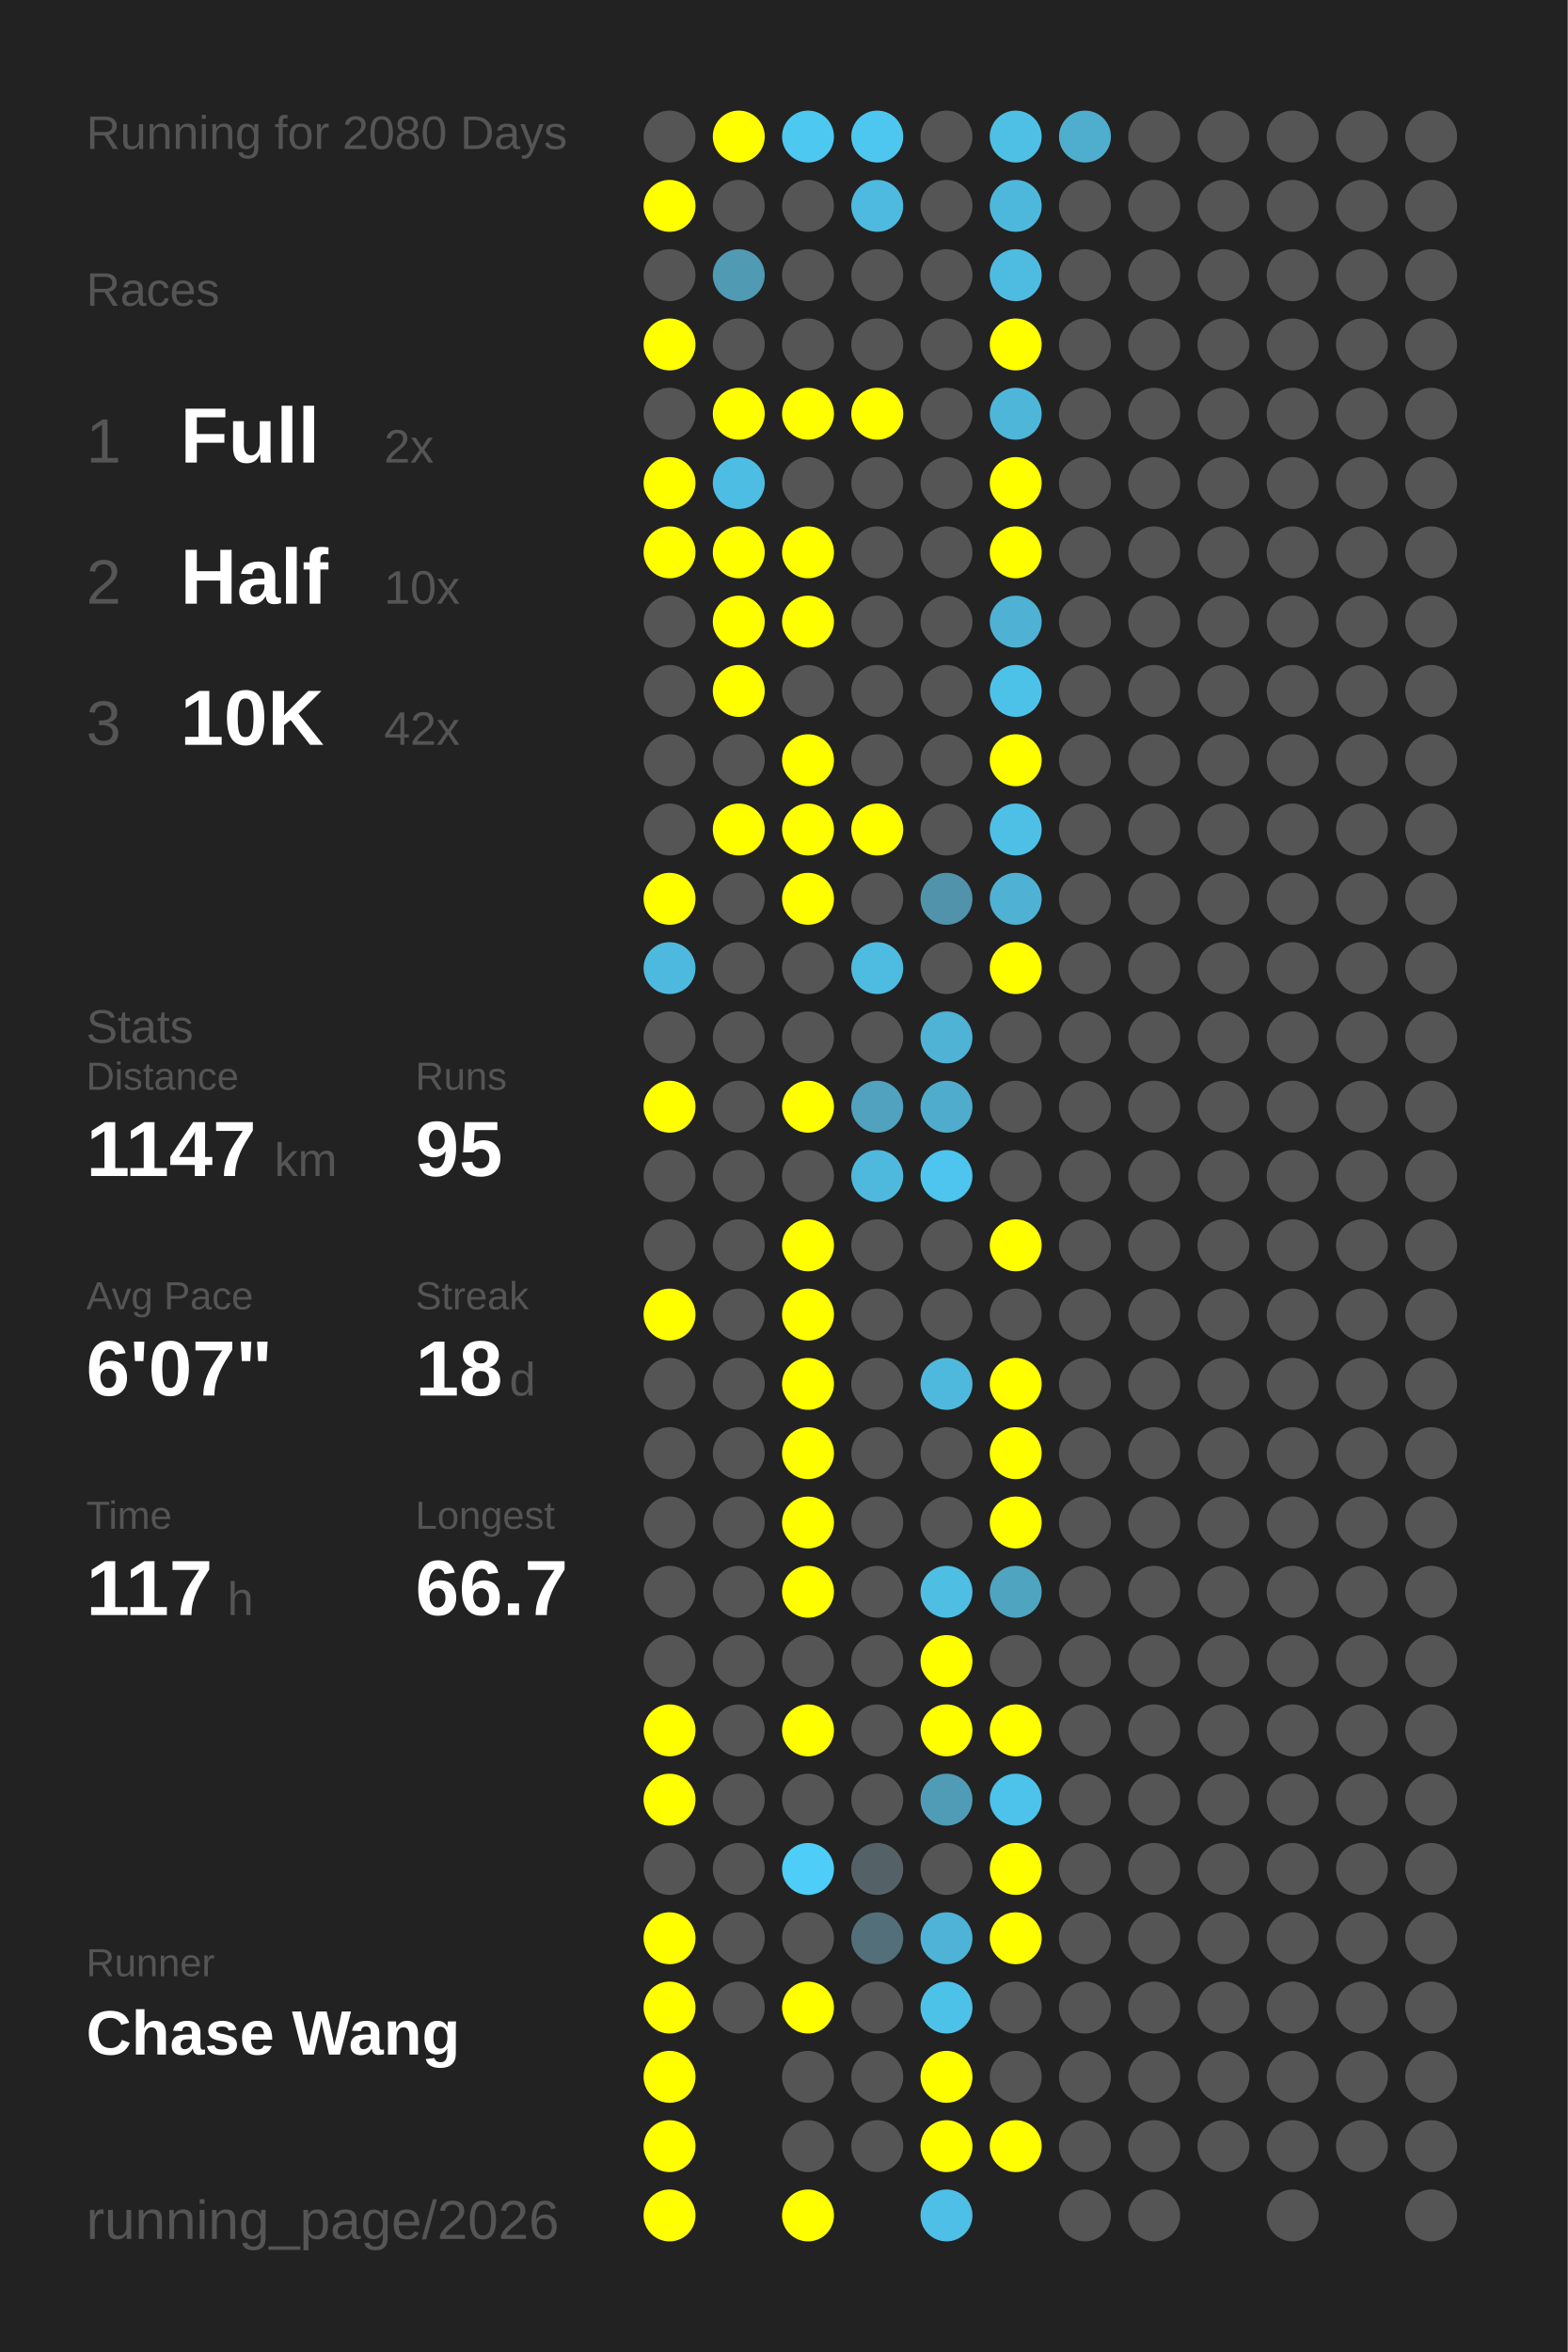
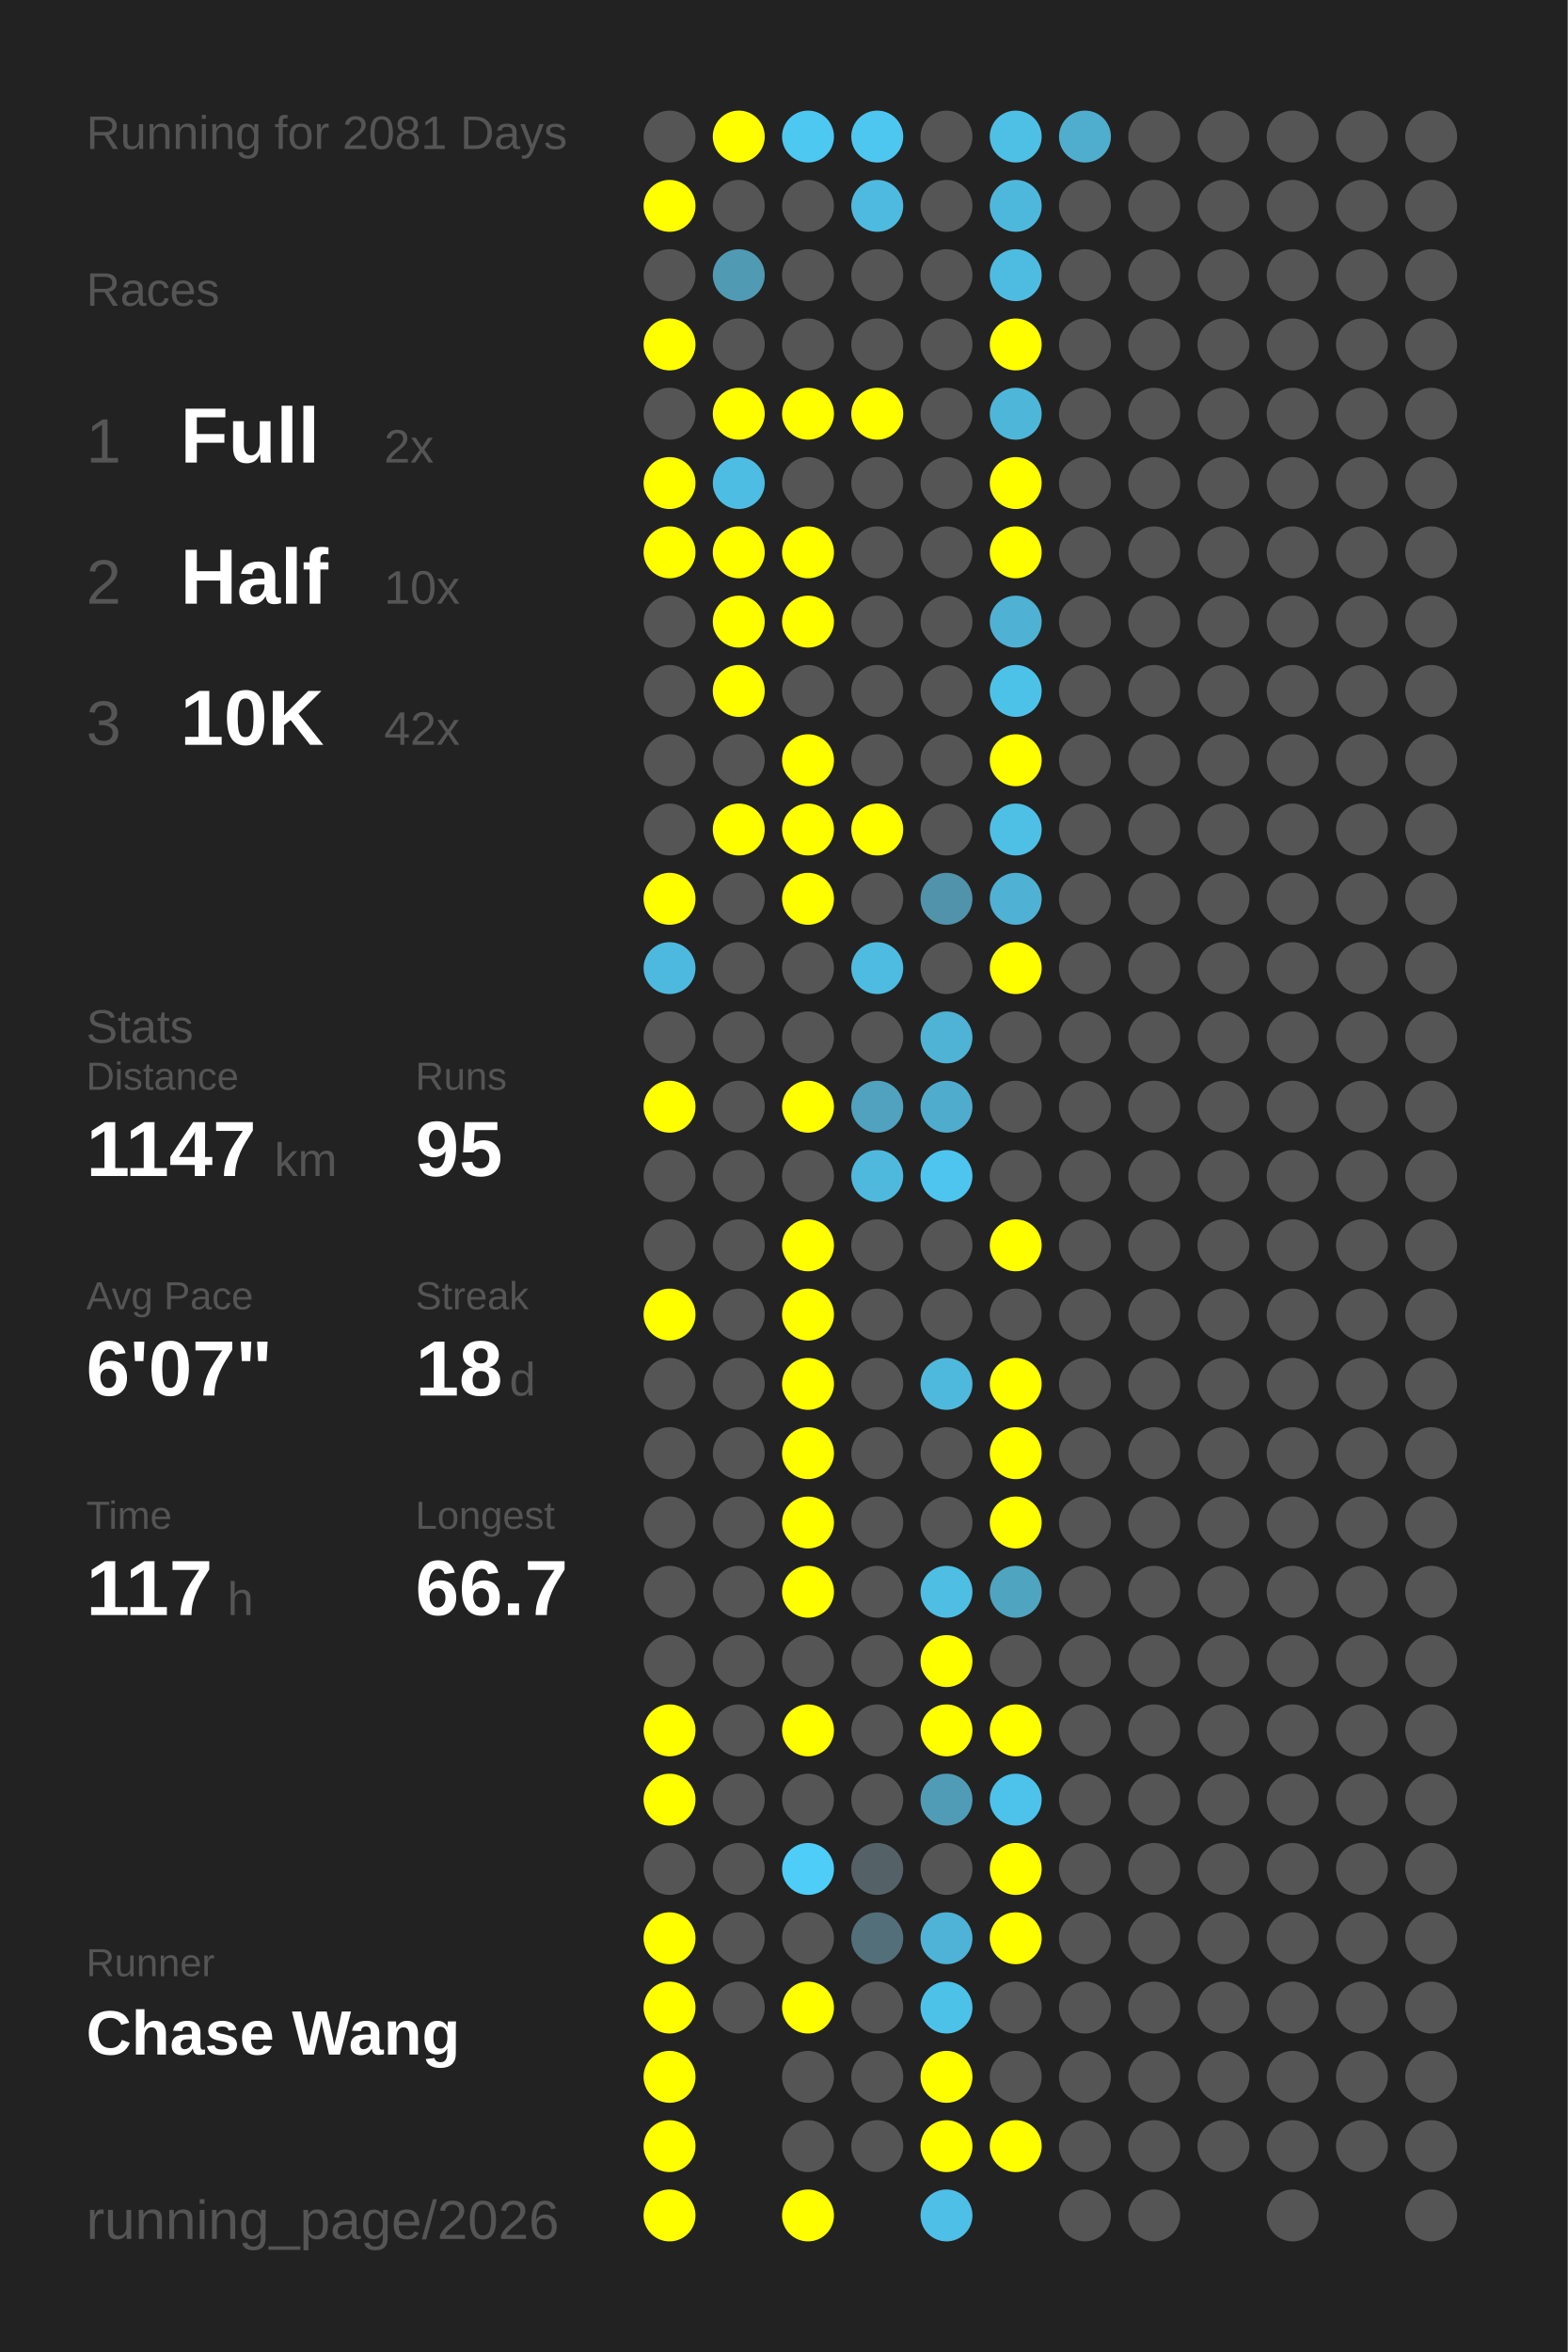
<svg xmlns="http://www.w3.org/2000/svg" baseProfile="full" height="300mm" version="1.1" viewBox="0,0,200,300" width="200mm">
  <defs />
  <rect fill="#222222" height="300" width="200" x="0" y="0" />
-   <text fill="#555555" style="font-size:6px; font-family:Arial;" x="11" y="19">Running for 2080 Days</text>
+   <text fill="#555555" style="font-size:6px; font-family:Arial;" x="11" y="19">Running for 2081 Days</text>
  <text fill="#555555" style="font-size:6px; font-family:Arial;" x="11" y="39">Races</text>
  <text fill="#555555" style="font-size:8px; font-family:Arial;" x="11" y="59">1</text>
  <text fill="#FFFFFF" style="font-size:10px; font-family:Arial; font-weight:bold;" x="23" y="59">Full</text>
  <text fill="#555555" style="font-size:6px; font-family:Arial;" x="49" y="59">2x</text>
  <text fill="#555555" style="font-size:8px; font-family:Arial;" x="11" y="77">2</text>
  <text fill="#FFFFFF" style="font-size:10px; font-family:Arial; font-weight:bold;" x="23" y="77">Half</text>
  <text fill="#555555" style="font-size:6px; font-family:Arial;" x="49" y="77">10x</text>
  <text fill="#555555" style="font-size:8px; font-family:Arial;" x="11" y="95">3</text>
  <text fill="#FFFFFF" style="font-size:10px; font-family:Arial; font-weight:bold;" x="23" y="95">10K</text>
  <text fill="#555555" style="font-size:6px; font-family:Arial;" x="49" y="95">42x</text>
  <text fill="#555555" style="font-size:6px; font-family:Arial;" x="11" y="133">Stats</text>
  <text fill="#555555" style="font-size:5px; font-family:Arial;" x="11" y="139">Distance</text>
  <text fill="#FFFFFF" style="font-size:10px; font-family:Arial; font-weight:bold;" x="11" y="150">1147</text>
  <text fill="#555555" style="font-size:6px; font-family:Arial;" x="35" y="150">km</text>
  <text fill="#555555" style="font-size:5px; font-family:Arial;" x="53" y="139">Runs</text>
  <text fill="#FFFFFF" style="font-size:10px; font-family:Arial; font-weight:bold;" x="53" y="150">95</text>
  <text fill="#555555" style="font-size:5px; font-family:Arial;" x="11" y="167">Avg Pace</text>
  <text fill="#FFFFFF" style="font-size:10px; font-family:Arial; font-weight:bold;" x="11" y="178">6'07"</text>
  <text fill="#555555" style="font-size:5px; font-family:Arial;" x="53" y="167">Streak</text>
  <text fill="#FFFFFF" style="font-size:10px; font-family:Arial; font-weight:bold;" x="53" y="178">18</text>
  <text fill="#555555" style="font-size:6px; font-family:Arial;" x="65" y="178">d</text>
  <text fill="#555555" style="font-size:5px; font-family:Arial;" x="11" y="195">Time</text>
  <text fill="#FFFFFF" style="font-size:10px; font-family:Arial; font-weight:bold;" x="11" y="206">117</text>
  <text fill="#555555" style="font-size:6px; font-family:Arial;" x="29" y="206">h</text>
  <text fill="#555555" style="font-size:5px; font-family:Arial;" x="53" y="195">Longest</text>
  <text fill="#FFFFFF" style="font-size:10px; font-family:Arial; font-weight:bold;" x="53" y="206">66.7</text>
  <text fill="#555555" style="font-size:5px; font-family:Arial;" x="11" y="252.065">Runner</text>
  <text fill="#FFFFFF" style="font-size:8px; font-family:Arial; font-weight:bold;" x="11" y="262.065">Chase Wang</text>
  <text fill="#555555" style="font-size:7px; font-family:Arial;" x="11" y="285.581">running_page/2026</text>
  <circle cx="85.417" cy="17.419" fill="#555555" r="3.312" />
  <circle cx="85.417" cy="26.258" fill="#FFFF00" r="3.312" />
  <circle cx="85.417" cy="35.097" fill="#555555" r="3.312" />
  <circle cx="85.417" cy="43.935" fill="#FFFF00" r="3.312" />
  <circle cx="85.417" cy="52.774" fill="#555555" r="3.312" />
  <circle cx="85.417" cy="61.613" fill="#FFFF00" r="3.312" />
  <circle cx="85.417" cy="70.452" fill="#FFFF00" r="3.312" />
  <circle cx="85.417" cy="79.29" fill="#555555" r="3.312" />
  <circle cx="85.417" cy="88.129" fill="#555555" r="3.312" />
  <circle cx="85.417" cy="96.968" fill="#555555" r="3.312" />
  <circle cx="85.417" cy="105.806" fill="#555555" r="3.312" />
  <circle cx="85.417" cy="114.645" fill="#FFFF00" r="3.312" />
  <circle cx="85.417" cy="123.484" fill="#4eb9de" r="3.312" />
  <circle cx="85.417" cy="132.323" fill="#555555" r="3.312" />
  <circle cx="85.417" cy="141.161" fill="#FFFF00" r="3.312" />
  <circle cx="85.417" cy="150" fill="#555555" r="3.312" />
  <circle cx="85.417" cy="158.839" fill="#555555" r="3.312" />
  <circle cx="85.417" cy="167.677" fill="#FFFF00" r="3.312" />
  <circle cx="85.417" cy="176.516" fill="#555555" r="3.312" />
  <circle cx="85.417" cy="185.355" fill="#555555" r="3.312" />
  <circle cx="85.417" cy="194.194" fill="#555555" r="3.312" />
  <circle cx="85.417" cy="203.032" fill="#555555" r="3.312" />
  <circle cx="85.417" cy="211.871" fill="#555555" r="3.312" />
  <circle cx="85.417" cy="220.71" fill="#FFFF00" r="3.312" />
  <circle cx="85.417" cy="229.548" fill="#FFFF00" r="3.312" />
  <circle cx="85.417" cy="238.387" fill="#555555" r="3.312" />
  <circle cx="85.417" cy="247.226" fill="#FFFF00" r="3.312" />
  <circle cx="85.417" cy="256.065" fill="#FFFF00" r="3.312" />
  <circle cx="85.417" cy="264.903" fill="#FFFF00" r="3.312" />
  <circle cx="85.417" cy="273.742" fill="#FFFF00" r="3.312" />
  <circle cx="85.417" cy="282.581" fill="#FFFF00" r="3.312" />
  <circle cx="94.25" cy="17.419" fill="#FFFF00" r="3.312" />
  <circle cx="94.25" cy="26.258" fill="#555555" r="3.312" />
  <circle cx="94.25" cy="35.097" fill="#509ab3" r="3.312" />
  <circle cx="94.25" cy="43.935" fill="#555555" r="3.312" />
  <circle cx="94.25" cy="52.774" fill="#FFFF00" r="3.312" />
  <circle cx="94.25" cy="61.613" fill="#4ebde3" r="3.312" />
  <circle cx="94.25" cy="70.452" fill="#FFFF00" r="3.312" />
  <circle cx="94.25" cy="79.29" fill="#FFFF00" r="3.312" />
  <circle cx="94.25" cy="88.129" fill="#FFFF00" r="3.312" />
  <circle cx="94.25" cy="96.968" fill="#555555" r="3.312" />
  <circle cx="94.25" cy="105.806" fill="#FFFF00" r="3.312" />
  <circle cx="94.25" cy="114.645" fill="#555555" r="3.312" />
  <circle cx="94.25" cy="123.484" fill="#555555" r="3.312" />
  <circle cx="94.25" cy="132.323" fill="#555555" r="3.312" />
  <circle cx="94.25" cy="141.161" fill="#555555" r="3.312" />
  <circle cx="94.25" cy="150" fill="#555555" r="3.312" />
  <circle cx="94.25" cy="158.839" fill="#555555" r="3.312" />
  <circle cx="94.25" cy="167.677" fill="#555555" r="3.312" />
  <circle cx="94.25" cy="176.516" fill="#555555" r="3.312" />
  <circle cx="94.25" cy="185.355" fill="#555555" r="3.312" />
  <circle cx="94.25" cy="194.194" fill="#555555" r="3.312" />
  <circle cx="94.25" cy="203.032" fill="#555555" r="3.312" />
  <circle cx="94.25" cy="211.871" fill="#555555" r="3.312" />
  <circle cx="94.25" cy="220.71" fill="#555555" r="3.312" />
  <circle cx="94.25" cy="229.548" fill="#555555" r="3.312" />
  <circle cx="94.25" cy="238.387" fill="#555555" r="3.312" />
  <circle cx="94.25" cy="247.226" fill="#555555" r="3.312" />
  <circle cx="94.25" cy="256.065" fill="#555555" r="3.312" />
  <circle cx="103.083" cy="17.419" fill="#4dc8f1" r="3.312" />
  <circle cx="103.083" cy="26.258" fill="#555555" r="3.312" />
  <circle cx="103.083" cy="35.097" fill="#555555" r="3.312" />
  <circle cx="103.083" cy="43.935" fill="#555555" r="3.312" />
  <circle cx="103.083" cy="52.774" fill="#FFFF00" r="3.312" />
  <circle cx="103.083" cy="61.613" fill="#555555" r="3.312" />
  <circle cx="103.083" cy="70.452" fill="#FFFF00" r="3.312" />
  <circle cx="103.083" cy="79.29" fill="#FFFF00" r="3.312" />
  <circle cx="103.083" cy="88.129" fill="#555555" r="3.312" />
  <circle cx="103.083" cy="96.968" fill="#FFFF00" r="3.312" />
  <circle cx="103.083" cy="105.806" fill="#FFFF00" r="3.312" />
  <circle cx="103.083" cy="114.645" fill="#FFFF00" r="3.312" />
  <circle cx="103.083" cy="123.484" fill="#555555" r="3.312" />
  <circle cx="103.083" cy="132.323" fill="#555555" r="3.312" />
  <circle cx="103.083" cy="141.161" fill="#FFFF00" r="3.312" />
  <circle cx="103.083" cy="150" fill="#555555" r="3.312" />
  <circle cx="103.083" cy="158.839" fill="#FFFF00" r="3.312" />
  <circle cx="103.083" cy="167.677" fill="#FFFF00" r="3.312" />
  <circle cx="103.083" cy="176.516" fill="#FFFF00" r="3.312" />
  <circle cx="103.083" cy="185.355" fill="#FFFF00" r="3.312" />
  <circle cx="103.083" cy="194.194" fill="#FFFF00" r="3.312" />
  <circle cx="103.083" cy="203.032" fill="#FFFF00" r="3.312" />
  <circle cx="103.083" cy="211.871" fill="#555555" r="3.312" />
  <circle cx="103.083" cy="220.71" fill="#FFFF00" r="3.312" />
  <circle cx="103.083" cy="229.548" fill="#555555" r="3.312" />
  <circle cx="103.083" cy="238.387" fill="#4dcdf8" r="3.312" />
  <circle cx="103.083" cy="247.226" fill="#555555" r="3.312" />
  <circle cx="103.083" cy="256.065" fill="#FFFF00" r="3.312" />
  <circle cx="103.083" cy="264.903" fill="#555555" r="3.312" />
  <circle cx="103.083" cy="273.742" fill="#555555" r="3.312" />
  <circle cx="103.083" cy="282.581" fill="#FFFF00" r="3.312" />
  <circle cx="111.917" cy="17.419" fill="#4dc7f0" r="3.312" />
  <circle cx="111.917" cy="26.258" fill="#4ebadf" r="3.312" />
  <circle cx="111.917" cy="35.097" fill="#555555" r="3.312" />
  <circle cx="111.917" cy="43.935" fill="#555555" r="3.312" />
  <circle cx="111.917" cy="52.774" fill="#FFFF00" r="3.312" />
  <circle cx="111.917" cy="61.613" fill="#555555" r="3.312" />
  <circle cx="111.917" cy="70.452" fill="#555555" r="3.312" />
  <circle cx="111.917" cy="79.29" fill="#555555" r="3.312" />
  <circle cx="111.917" cy="88.129" fill="#555555" r="3.312" />
  <circle cx="111.917" cy="96.968" fill="#555555" r="3.312" />
  <circle cx="111.917" cy="105.806" fill="#FFFF00" r="3.312" />
  <circle cx="111.917" cy="114.645" fill="#555555" r="3.312" />
  <circle cx="111.917" cy="123.484" fill="#4ebbe0" r="3.312" />
  <circle cx="111.917" cy="132.323" fill="#555555" r="3.312" />
  <circle cx="111.917" cy="141.161" fill="#50a2be" r="3.312" />
  <circle cx="111.917" cy="150" fill="#4eb9dd" r="3.312" />
  <circle cx="111.917" cy="158.839" fill="#555555" r="3.312" />
  <circle cx="111.917" cy="167.677" fill="#555555" r="3.312" />
  <circle cx="111.917" cy="176.516" fill="#555555" r="3.312" />
  <circle cx="111.917" cy="185.355" fill="#555555" r="3.312" />
  <circle cx="111.917" cy="194.194" fill="#555555" r="3.312" />
  <circle cx="111.917" cy="203.032" fill="#555555" r="3.312" />
  <circle cx="111.917" cy="211.871" fill="#555555" r="3.312" />
  <circle cx="111.917" cy="220.71" fill="#555555" r="3.312" />
  <circle cx="111.917" cy="229.548" fill="#555555" r="3.312" />
  <circle cx="111.917" cy="238.387" fill="#546267" r="3.312" />
  <circle cx="111.917" cy="247.226" fill="#536f79" r="3.312" />
  <circle cx="111.917" cy="256.065" fill="#555555" r="3.312" />
  <circle cx="111.917" cy="264.903" fill="#555555" r="3.312" />
  <circle cx="111.917" cy="273.742" fill="#555555" r="3.312" />
  <circle cx="120.75" cy="17.419" fill="#555555" r="3.312" />
  <circle cx="120.75" cy="26.258" fill="#555555" r="3.312" />
  <circle cx="120.75" cy="35.097" fill="#555555" r="3.312" />
  <circle cx="120.75" cy="43.935" fill="#555555" r="3.312" />
  <circle cx="120.75" cy="52.774" fill="#555555" r="3.312" />
  <circle cx="120.75" cy="61.613" fill="#555555" r="3.312" />
  <circle cx="120.75" cy="70.452" fill="#555555" r="3.312" />
  <circle cx="120.75" cy="79.29" fill="#555555" r="3.312" />
  <circle cx="120.75" cy="88.129" fill="#555555" r="3.312" />
  <circle cx="120.75" cy="96.968" fill="#555555" r="3.312" />
  <circle cx="120.75" cy="105.806" fill="#555555" r="3.312" />
  <circle cx="120.75" cy="114.645" fill="#5093aa" r="3.312" />
  <circle cx="120.75" cy="123.484" fill="#555555" r="3.312" />
  <circle cx="120.75" cy="132.323" fill="#4eb3d5" r="3.312" />
  <circle cx="120.75" cy="141.161" fill="#4faccc" r="3.312" />
  <circle cx="120.75" cy="150" fill="#4dc5ee" r="3.312" />
  <circle cx="120.75" cy="158.839" fill="#555555" r="3.312" />
  <circle cx="120.75" cy="167.677" fill="#555555" r="3.312" />
  <circle cx="120.75" cy="176.516" fill="#4eb9dd" r="3.312" />
  <circle cx="120.75" cy="185.355" fill="#555555" r="3.312" />
  <circle cx="120.75" cy="194.194" fill="#555555" r="3.312" />
  <circle cx="120.75" cy="203.032" fill="#4ebee3" r="3.312" />
  <circle cx="120.75" cy="211.871" fill="#FFFF00" r="3.312" />
  <circle cx="120.75" cy="220.71" fill="#FFFF00" r="3.312" />
  <circle cx="120.75" cy="229.548" fill="#509cb6" r="3.312" />
  <circle cx="120.75" cy="238.387" fill="#555555" r="3.312" />
  <circle cx="120.75" cy="247.226" fill="#4eb3d6" r="3.312" />
  <circle cx="120.75" cy="256.065" fill="#4dc2e9" r="3.312" />
  <circle cx="120.75" cy="264.903" fill="#FFFF00" r="3.312" />
  <circle cx="120.75" cy="273.742" fill="#FFFF00" r="3.312" />
  <circle cx="120.75" cy="282.581" fill="#4ebfe6" r="3.312" />
  <circle cx="129.583" cy="17.419" fill="#4ebfe5" r="3.312" />
  <circle cx="129.583" cy="26.258" fill="#4eb8dc" r="3.312" />
  <circle cx="129.583" cy="35.097" fill="#4ebce1" r="3.312" />
  <circle cx="129.583" cy="43.935" fill="#FFFF00" r="3.312" />
  <circle cx="129.583" cy="52.774" fill="#4eb6d9" r="3.312" />
  <circle cx="129.583" cy="61.613" fill="#FFFF00" r="3.312" />
  <circle cx="129.583" cy="70.452" fill="#FFFF00" r="3.312" />
  <circle cx="129.583" cy="79.29" fill="#4fb1d3" r="3.312" />
  <circle cx="129.583" cy="88.129" fill="#4dc2e9" r="3.312" />
  <circle cx="129.583" cy="96.968" fill="#FFFF00" r="3.312" />
  <circle cx="129.583" cy="105.806" fill="#4ebfe5" r="3.312" />
  <circle cx="129.583" cy="114.645" fill="#4fb1d3" r="3.312" />
  <circle cx="129.583" cy="123.484" fill="#FFFF00" r="3.312" />
  <circle cx="129.583" cy="132.323" fill="#555555" r="3.312" />
  <circle cx="129.583" cy="141.161" fill="#555555" r="3.312" />
  <circle cx="129.583" cy="150" fill="#555555" r="3.312" />
  <circle cx="129.583" cy="158.839" fill="#FFFF00" r="3.312" />
  <circle cx="129.583" cy="167.677" fill="#555555" r="3.312" />
  <circle cx="129.583" cy="176.516" fill="#FFFF00" r="3.312" />
  <circle cx="129.583" cy="185.355" fill="#FFFF00" r="3.312" />
  <circle cx="129.583" cy="194.194" fill="#FFFF00" r="3.312" />
  <circle cx="129.583" cy="203.032" fill="#4fa4c0" r="3.312" />
  <circle cx="129.583" cy="211.871" fill="#555555" r="3.312" />
  <circle cx="129.583" cy="220.71" fill="#FFFF00" r="3.312" />
  <circle cx="129.583" cy="229.548" fill="#4dc2ea" r="3.312" />
  <circle cx="129.583" cy="238.387" fill="#FFFF00" r="3.312" />
  <circle cx="129.583" cy="247.226" fill="#FFFF00" r="3.312" />
  <circle cx="129.583" cy="256.065" fill="#555555" r="3.312" />
  <circle cx="129.583" cy="264.903" fill="#555555" r="3.312" />
  <circle cx="129.583" cy="273.742" fill="#FFFF00" r="3.312" />
  <circle cx="138.417" cy="17.419" fill="#4fadcd" r="3.312" />
  <circle cx="138.417" cy="26.258" fill="#555555" r="3.312" />
  <circle cx="138.417" cy="35.097" fill="#555555" r="3.312" />
  <circle cx="138.417" cy="43.935" fill="#555555" r="3.312" />
  <circle cx="138.417" cy="52.774" fill="#555555" r="3.312" />
  <circle cx="138.417" cy="61.613" fill="#555555" r="3.312" />
  <circle cx="138.417" cy="70.452" fill="#555555" r="3.312" />
  <circle cx="138.417" cy="79.29" fill="#555555" r="3.312" />
  <circle cx="138.417" cy="88.129" fill="#555555" r="3.312" />
  <circle cx="138.417" cy="96.968" fill="#555555" r="3.312" />
  <circle cx="138.417" cy="105.806" fill="#555555" r="3.312" />
  <circle cx="138.417" cy="114.645" fill="#555555" r="3.312" />
  <circle cx="138.417" cy="123.484" fill="#555555" r="3.312" />
  <circle cx="138.417" cy="132.323" fill="#555555" r="3.312" />
  <circle cx="138.417" cy="141.161" fill="#555555" r="3.312" />
  <circle cx="138.417" cy="150" fill="#555555" r="3.312" />
  <circle cx="138.417" cy="158.839" fill="#555555" r="3.312" />
  <circle cx="138.417" cy="167.677" fill="#555555" r="3.312" />
  <circle cx="138.417" cy="176.516" fill="#555555" r="3.312" />
  <circle cx="138.417" cy="185.355" fill="#555555" r="3.312" />
  <circle cx="138.417" cy="194.194" fill="#555555" r="3.312" />
  <circle cx="138.417" cy="203.032" fill="#555555" r="3.312" />
  <circle cx="138.417" cy="211.871" fill="#555555" r="3.312" />
  <circle cx="138.417" cy="220.71" fill="#555555" r="3.312" />
  <circle cx="138.417" cy="229.548" fill="#555555" r="3.312" />
  <circle cx="138.417" cy="238.387" fill="#555555" r="3.312" />
  <circle cx="138.417" cy="247.226" fill="#555555" r="3.312" />
  <circle cx="138.417" cy="256.065" fill="#555555" r="3.312" />
  <circle cx="138.417" cy="264.903" fill="#555555" r="3.312" />
  <circle cx="138.417" cy="273.742" fill="#555555" r="3.312" />
  <circle cx="138.417" cy="282.581" fill="#555555" r="3.312" />
  <circle cx="147.25" cy="17.419" fill="#555555" r="3.312" />
  <circle cx="147.25" cy="26.258" fill="#555555" r="3.312" />
  <circle cx="147.25" cy="35.097" fill="#555555" r="3.312" />
  <circle cx="147.25" cy="43.935" fill="#555555" r="3.312" />
  <circle cx="147.25" cy="52.774" fill="#555555" r="3.312" />
  <circle cx="147.25" cy="61.613" fill="#555555" r="3.312" />
  <circle cx="147.25" cy="70.452" fill="#555555" r="3.312" />
  <circle cx="147.25" cy="79.29" fill="#555555" r="3.312" />
  <circle cx="147.25" cy="88.129" fill="#555555" r="3.312" />
  <circle cx="147.25" cy="96.968" fill="#555555" r="3.312" />
  <circle cx="147.25" cy="105.806" fill="#555555" r="3.312" />
  <circle cx="147.25" cy="114.645" fill="#555555" r="3.312" />
  <circle cx="147.25" cy="123.484" fill="#555555" r="3.312" />
  <circle cx="147.25" cy="132.323" fill="#555555" r="3.312" />
  <circle cx="147.25" cy="141.161" fill="#555555" r="3.312" />
  <circle cx="147.25" cy="150" fill="#555555" r="3.312" />
  <circle cx="147.25" cy="158.839" fill="#555555" r="3.312" />
  <circle cx="147.25" cy="167.677" fill="#555555" r="3.312" />
  <circle cx="147.25" cy="176.516" fill="#555555" r="3.312" />
  <circle cx="147.25" cy="185.355" fill="#555555" r="3.312" />
  <circle cx="147.25" cy="194.194" fill="#555555" r="3.312" />
  <circle cx="147.25" cy="203.032" fill="#555555" r="3.312" />
  <circle cx="147.25" cy="211.871" fill="#555555" r="3.312" />
  <circle cx="147.25" cy="220.71" fill="#555555" r="3.312" />
  <circle cx="147.25" cy="229.548" fill="#555555" r="3.312" />
  <circle cx="147.25" cy="238.387" fill="#555555" r="3.312" />
  <circle cx="147.25" cy="247.226" fill="#555555" r="3.312" />
  <circle cx="147.25" cy="256.065" fill="#555555" r="3.312" />
  <circle cx="147.25" cy="264.903" fill="#555555" r="3.312" />
  <circle cx="147.25" cy="273.742" fill="#555555" r="3.312" />
  <circle cx="147.25" cy="282.581" fill="#555555" r="3.312" />
  <circle cx="156.083" cy="17.419" fill="#555555" r="3.312" />
  <circle cx="156.083" cy="26.258" fill="#555555" r="3.312" />
  <circle cx="156.083" cy="35.097" fill="#555555" r="3.312" />
  <circle cx="156.083" cy="43.935" fill="#555555" r="3.312" />
  <circle cx="156.083" cy="52.774" fill="#555555" r="3.312" />
  <circle cx="156.083" cy="61.613" fill="#555555" r="3.312" />
  <circle cx="156.083" cy="70.452" fill="#555555" r="3.312" />
  <circle cx="156.083" cy="79.29" fill="#555555" r="3.312" />
  <circle cx="156.083" cy="88.129" fill="#555555" r="3.312" />
  <circle cx="156.083" cy="96.968" fill="#555555" r="3.312" />
  <circle cx="156.083" cy="105.806" fill="#555555" r="3.312" />
  <circle cx="156.083" cy="114.645" fill="#555555" r="3.312" />
  <circle cx="156.083" cy="123.484" fill="#555555" r="3.312" />
  <circle cx="156.083" cy="132.323" fill="#555555" r="3.312" />
  <circle cx="156.083" cy="141.161" fill="#555555" r="3.312" />
  <circle cx="156.083" cy="150" fill="#555555" r="3.312" />
  <circle cx="156.083" cy="158.839" fill="#555555" r="3.312" />
  <circle cx="156.083" cy="167.677" fill="#555555" r="3.312" />
  <circle cx="156.083" cy="176.516" fill="#555555" r="3.312" />
  <circle cx="156.083" cy="185.355" fill="#555555" r="3.312" />
  <circle cx="156.083" cy="194.194" fill="#555555" r="3.312" />
  <circle cx="156.083" cy="203.032" fill="#555555" r="3.312" />
  <circle cx="156.083" cy="211.871" fill="#555555" r="3.312" />
  <circle cx="156.083" cy="220.71" fill="#555555" r="3.312" />
  <circle cx="156.083" cy="229.548" fill="#555555" r="3.312" />
  <circle cx="156.083" cy="238.387" fill="#555555" r="3.312" />
  <circle cx="156.083" cy="247.226" fill="#555555" r="3.312" />
  <circle cx="156.083" cy="256.065" fill="#555555" r="3.312" />
  <circle cx="156.083" cy="264.903" fill="#555555" r="3.312" />
  <circle cx="156.083" cy="273.742" fill="#555555" r="3.312" />
  <circle cx="164.917" cy="17.419" fill="#555555" r="3.312" />
  <circle cx="164.917" cy="26.258" fill="#555555" r="3.312" />
  <circle cx="164.917" cy="35.097" fill="#555555" r="3.312" />
  <circle cx="164.917" cy="43.935" fill="#555555" r="3.312" />
  <circle cx="164.917" cy="52.774" fill="#555555" r="3.312" />
  <circle cx="164.917" cy="61.613" fill="#555555" r="3.312" />
  <circle cx="164.917" cy="70.452" fill="#555555" r="3.312" />
  <circle cx="164.917" cy="79.29" fill="#555555" r="3.312" />
  <circle cx="164.917" cy="88.129" fill="#555555" r="3.312" />
  <circle cx="164.917" cy="96.968" fill="#555555" r="3.312" />
  <circle cx="164.917" cy="105.806" fill="#555555" r="3.312" />
  <circle cx="164.917" cy="114.645" fill="#555555" r="3.312" />
  <circle cx="164.917" cy="123.484" fill="#555555" r="3.312" />
  <circle cx="164.917" cy="132.323" fill="#555555" r="3.312" />
  <circle cx="164.917" cy="141.161" fill="#555555" r="3.312" />
  <circle cx="164.917" cy="150" fill="#555555" r="3.312" />
  <circle cx="164.917" cy="158.839" fill="#555555" r="3.312" />
  <circle cx="164.917" cy="167.677" fill="#555555" r="3.312" />
  <circle cx="164.917" cy="176.516" fill="#555555" r="3.312" />
  <circle cx="164.917" cy="185.355" fill="#555555" r="3.312" />
  <circle cx="164.917" cy="194.194" fill="#555555" r="3.312" />
  <circle cx="164.917" cy="203.032" fill="#555555" r="3.312" />
  <circle cx="164.917" cy="211.871" fill="#555555" r="3.312" />
  <circle cx="164.917" cy="220.71" fill="#555555" r="3.312" />
  <circle cx="164.917" cy="229.548" fill="#555555" r="3.312" />
  <circle cx="164.917" cy="238.387" fill="#555555" r="3.312" />
  <circle cx="164.917" cy="247.226" fill="#555555" r="3.312" />
  <circle cx="164.917" cy="256.065" fill="#555555" r="3.312" />
  <circle cx="164.917" cy="264.903" fill="#555555" r="3.312" />
  <circle cx="164.917" cy="273.742" fill="#555555" r="3.312" />
  <circle cx="164.917" cy="282.581" fill="#555555" r="3.312" />
  <circle cx="173.75" cy="17.419" fill="#555555" r="3.312" />
  <circle cx="173.75" cy="26.258" fill="#555555" r="3.312" />
  <circle cx="173.75" cy="35.097" fill="#555555" r="3.312" />
  <circle cx="173.75" cy="43.935" fill="#555555" r="3.312" />
  <circle cx="173.75" cy="52.774" fill="#555555" r="3.312" />
  <circle cx="173.75" cy="61.613" fill="#555555" r="3.312" />
  <circle cx="173.75" cy="70.452" fill="#555555" r="3.312" />
  <circle cx="173.75" cy="79.29" fill="#555555" r="3.312" />
  <circle cx="173.75" cy="88.129" fill="#555555" r="3.312" />
  <circle cx="173.75" cy="96.968" fill="#555555" r="3.312" />
  <circle cx="173.75" cy="105.806" fill="#555555" r="3.312" />
  <circle cx="173.75" cy="114.645" fill="#555555" r="3.312" />
  <circle cx="173.75" cy="123.484" fill="#555555" r="3.312" />
  <circle cx="173.75" cy="132.323" fill="#555555" r="3.312" />
  <circle cx="173.75" cy="141.161" fill="#555555" r="3.312" />
  <circle cx="173.75" cy="150" fill="#555555" r="3.312" />
  <circle cx="173.75" cy="158.839" fill="#555555" r="3.312" />
  <circle cx="173.75" cy="167.677" fill="#555555" r="3.312" />
  <circle cx="173.75" cy="176.516" fill="#555555" r="3.312" />
  <circle cx="173.75" cy="185.355" fill="#555555" r="3.312" />
  <circle cx="173.75" cy="194.194" fill="#555555" r="3.312" />
  <circle cx="173.75" cy="203.032" fill="#555555" r="3.312" />
  <circle cx="173.75" cy="211.871" fill="#555555" r="3.312" />
  <circle cx="173.75" cy="220.71" fill="#555555" r="3.312" />
  <circle cx="173.75" cy="229.548" fill="#555555" r="3.312" />
  <circle cx="173.75" cy="238.387" fill="#555555" r="3.312" />
  <circle cx="173.75" cy="247.226" fill="#555555" r="3.312" />
  <circle cx="173.75" cy="256.065" fill="#555555" r="3.312" />
  <circle cx="173.75" cy="264.903" fill="#555555" r="3.312" />
  <circle cx="173.75" cy="273.742" fill="#555555" r="3.312" />
  <circle cx="182.583" cy="17.419" fill="#555555" r="3.312" />
  <circle cx="182.583" cy="26.258" fill="#555555" r="3.312" />
  <circle cx="182.583" cy="35.097" fill="#555555" r="3.312" />
  <circle cx="182.583" cy="43.935" fill="#555555" r="3.312" />
  <circle cx="182.583" cy="52.774" fill="#555555" r="3.312" />
  <circle cx="182.583" cy="61.613" fill="#555555" r="3.312" />
  <circle cx="182.583" cy="70.452" fill="#555555" r="3.312" />
  <circle cx="182.583" cy="79.29" fill="#555555" r="3.312" />
  <circle cx="182.583" cy="88.129" fill="#555555" r="3.312" />
  <circle cx="182.583" cy="96.968" fill="#555555" r="3.312" />
  <circle cx="182.583" cy="105.806" fill="#555555" r="3.312" />
  <circle cx="182.583" cy="114.645" fill="#555555" r="3.312" />
  <circle cx="182.583" cy="123.484" fill="#555555" r="3.312" />
  <circle cx="182.583" cy="132.323" fill="#555555" r="3.312" />
  <circle cx="182.583" cy="141.161" fill="#555555" r="3.312" />
  <circle cx="182.583" cy="150" fill="#555555" r="3.312" />
  <circle cx="182.583" cy="158.839" fill="#555555" r="3.312" />
  <circle cx="182.583" cy="167.677" fill="#555555" r="3.312" />
  <circle cx="182.583" cy="176.516" fill="#555555" r="3.312" />
  <circle cx="182.583" cy="185.355" fill="#555555" r="3.312" />
  <circle cx="182.583" cy="194.194" fill="#555555" r="3.312" />
  <circle cx="182.583" cy="203.032" fill="#555555" r="3.312" />
  <circle cx="182.583" cy="211.871" fill="#555555" r="3.312" />
  <circle cx="182.583" cy="220.71" fill="#555555" r="3.312" />
  <circle cx="182.583" cy="229.548" fill="#555555" r="3.312" />
  <circle cx="182.583" cy="238.387" fill="#555555" r="3.312" />
  <circle cx="182.583" cy="247.226" fill="#555555" r="3.312" />
  <circle cx="182.583" cy="256.065" fill="#555555" r="3.312" />
  <circle cx="182.583" cy="264.903" fill="#555555" r="3.312" />
  <circle cx="182.583" cy="273.742" fill="#555555" r="3.312" />
  <circle cx="182.583" cy="282.581" fill="#555555" r="3.312" />
</svg>
